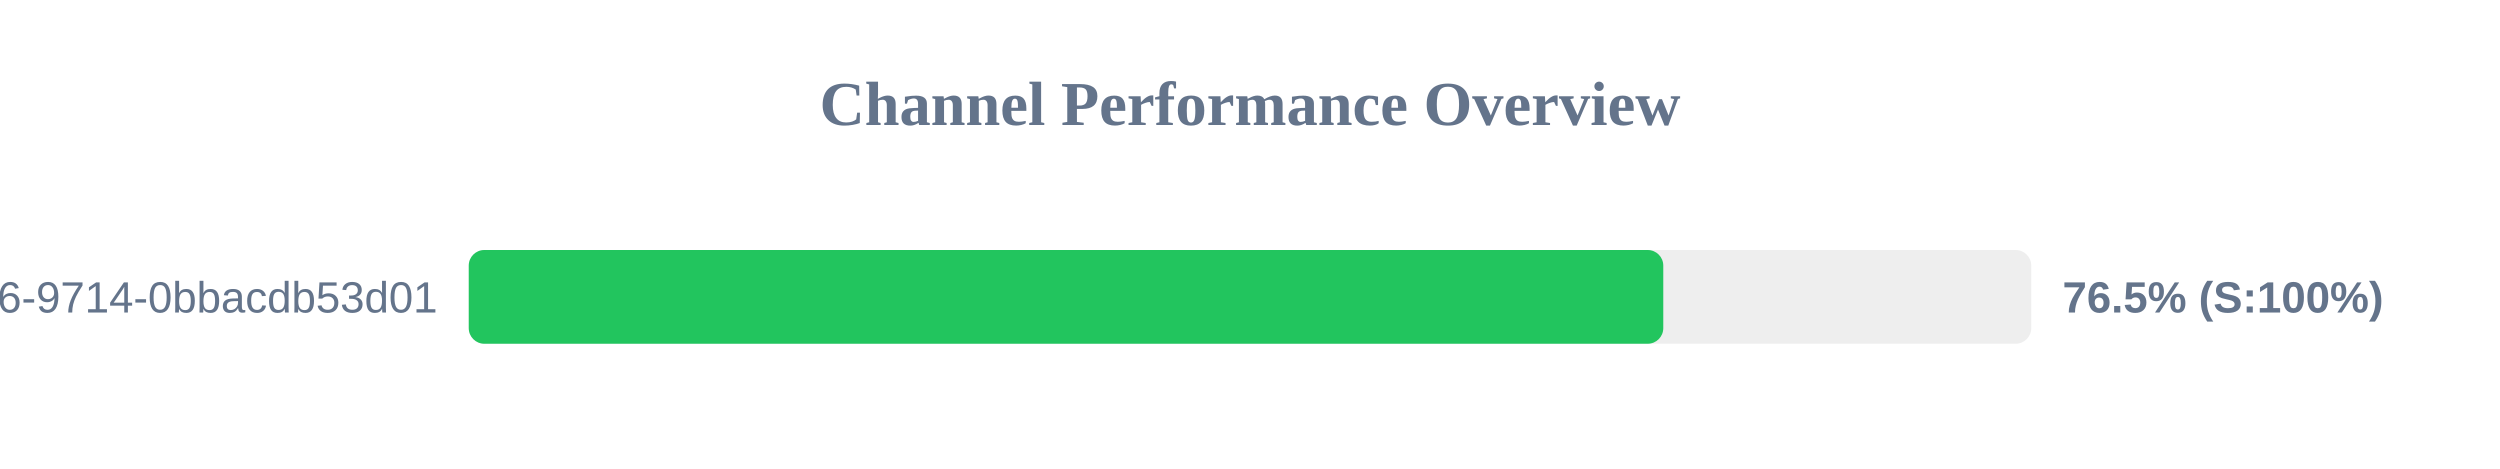
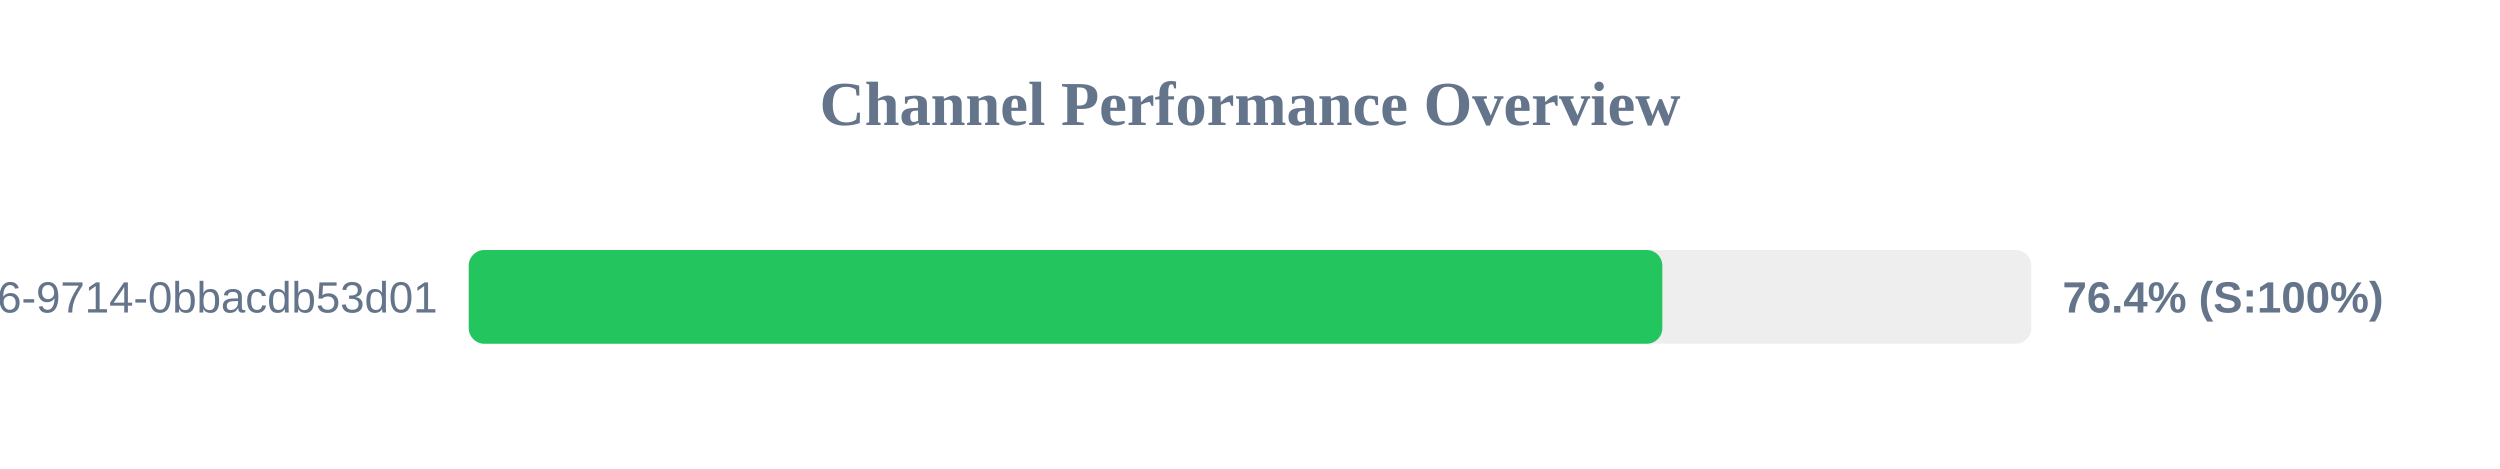
<svg xmlns="http://www.w3.org/2000/svg" width="800" height="150" version="1.1">
  <style>
        .row { font: 14px Arial; fill: #64748b; }
        .score { font: bold 14px Arial; fill: #64748b; }
    </style>
  <text x="400" y="40" text-anchor="middle" font-size="20px" font-weight="bold" fill="#64748b">Channel Performance Overview</text>
  <rect x="150" y="80" width="500" height="30" fill="#eee" rx="5" />
-   <rect x="150" y="80" width="382.25" height="30" fill="#22c55e" rx="5" />
+   <rect x="150" y="80" width="381.95" height="30" fill="#22c55e" rx="5" />
  <text x="140" y="100" text-anchor="end" class="row">?uuid=23125f6e-ec56-4c26-9714-0bbacdb53d01</text>
-   <text x="660" y="100" text-anchor="start" class="score">76.5% (S:100%)</text>
+   <text x="660" y="100" text-anchor="start" class="score">76.4% (S:100%)</text>
</svg>
